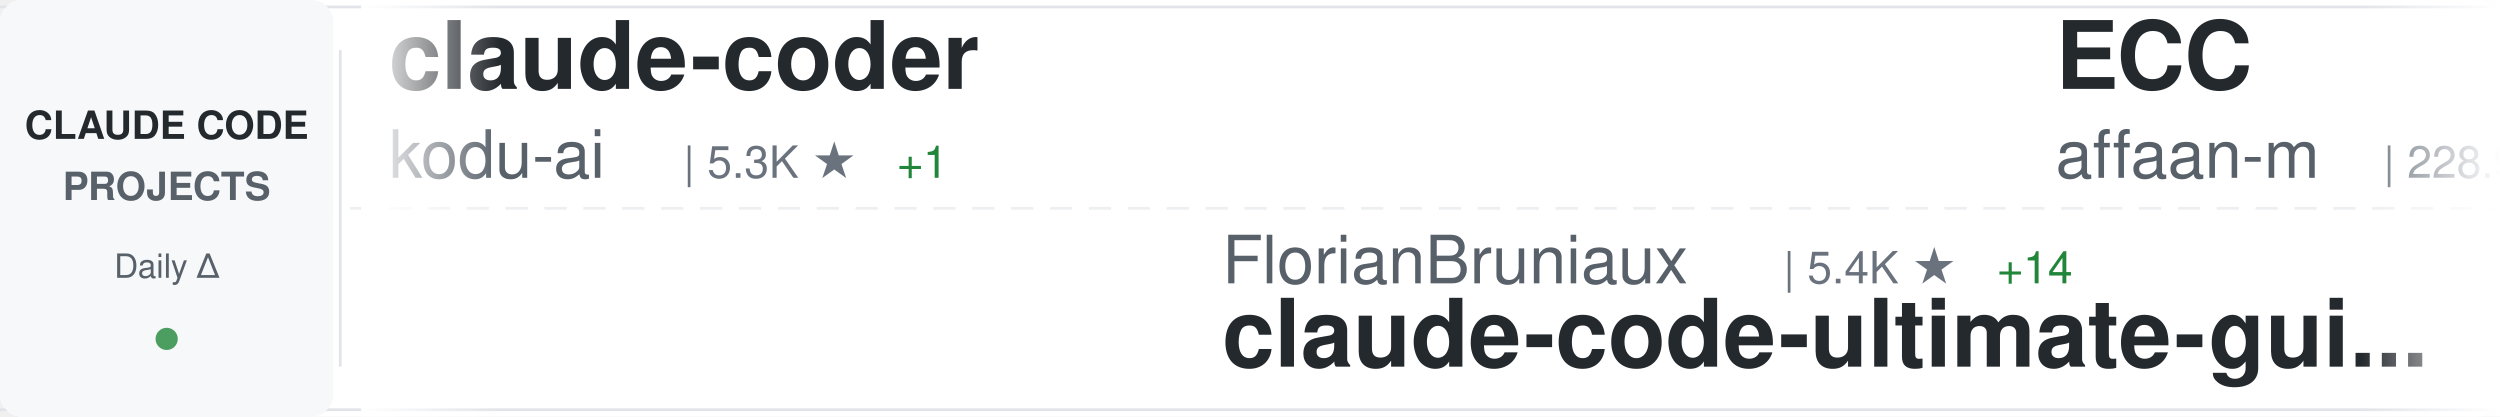
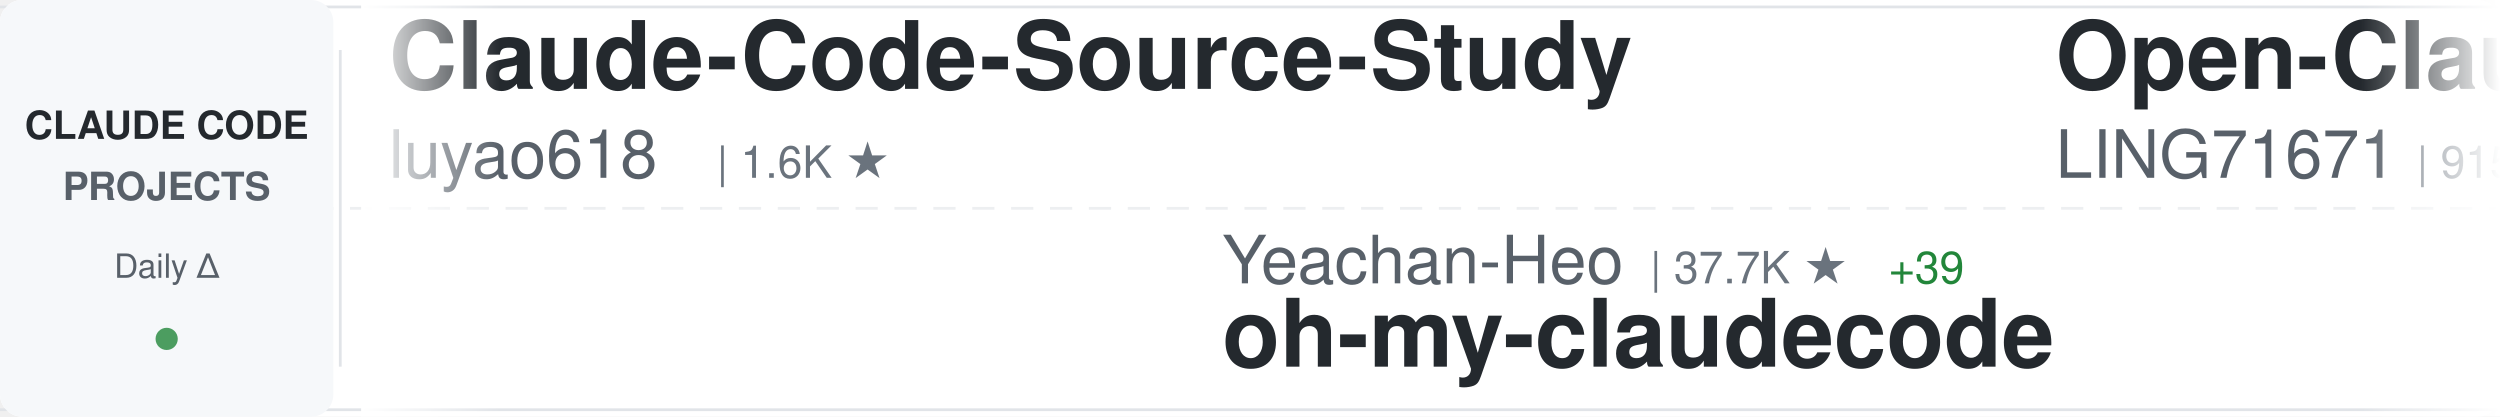
<svg xmlns="http://www.w3.org/2000/svg" width="900" height="150">
  <defs>
    <linearGradient id="awesomeLeftFade" x1="0%" y1="0%" x2="100%" y2="0%">
      <stop offset="0%" style="stop-color:#ffffff;stop-opacity:1" />
      <stop offset="100%" style="stop-color:#ffffff;stop-opacity:0" />
    </linearGradient>
    <linearGradient id="awesomeRightFade" x1="0%" y1="0%" x2="100%" y2="0%">
      <stop offset="0%" style="stop-color:#ffffff;stop-opacity:0" />
      <stop offset="100%" style="stop-color:#ffffff;stop-opacity:1" />
    </linearGradient>
  </defs>
  <rect width="900" height="150" fill="#ffffff" rx="8" />
  <rect x="0" y="2" width="900" height="1" fill="#e1e4e8" />
  <rect x="0" y="147" width="900" height="1" fill="#e1e4e8" />
  <line x1="0" y1="75" x2="900" y2="75" stroke="#e1e4e8" stroke-width="1" stroke-dasharray="8 6" opacity="0.6" />
  <rect x="0" y="0" width="120" height="150" fill="#f6f8fa" rx="8" />
  <text x="60" y="50" font-family="-apple-system, BlinkMacSystemFont, 'Segoe UI', Helvetica, Arial, sans-serif" font-size="14" font-weight="600" fill="#24292e" text-anchor="middle">CLAUDE CODE</text>
  <text x="60" y="72" font-family="-apple-system, BlinkMacSystemFont, 'Segoe UI', Helvetica, Arial, sans-serif" font-size="14" font-weight="600" fill="#586069" text-anchor="middle">PROJECTS</text>
  <text x="60" y="100" font-family="-apple-system, BlinkMacSystemFont, 'Segoe UI', Helvetica, Arial, sans-serif" font-size="12" font-weight="500" fill="#586069" text-anchor="middle">Daily Δ</text>
  <circle cx="60" cy="122" r="4" fill="#22863a" opacity="0.8" />
  <rect x="122" y="18" width="1" height="114" fill="#e1e4e8" />
  <clipPath id="awesomeTickerClip">
    <rect x="130" y="0" width="770" height="150" />
  </clipPath>
  <g clip-path="url(#awesomeTickerClip)">
    <g id="awesomeTickerItems">
      <animateTransform attributeName="transform" attributeType="XML" type="translate" from="0 0" to="-3000 0" dur="54s" repeatCount="indefinite" />
      <g transform="translate(0, 0)">
-         <text x="140" y="32" font-family="-apple-system, BlinkMacSystemFont, 'Segoe UI', Helvetica, Arial, sans-serif" font-size="34" font-weight="600" fill="#24292e">claude-coder</text>
-         <text x="140" y="64" font-family="-apple-system, BlinkMacSystemFont, 'Segoe UI', Helvetica, Arial, sans-serif" font-size="24" font-weight="400" fill="#586069">kodu-ai</text>
-         <text x="246" y="64" font-family="-apple-system, BlinkMacSystemFont, 'Segoe UI', Helvetica, Arial, sans-serif" font-size="16" font-weight="500" fill="#6a737d">| 5.3K ★</text>
-         <text x="323" y="64" font-family="-apple-system, BlinkMacSystemFont, 'Segoe UI', Helvetica, Arial, sans-serif" font-size="16" font-weight="500" fill="#22863a"> +1</text>
+         <text x="140" y="32" font-family="-apple-system, BlinkMacSystemFont, 'Segoe UI', Helvetica, Arial, sans-serif" font-size="34" font-weight="600" fill="#24292e">Claude-Code-Source-Study</text>
+         <text x="140" y="64" font-family="-apple-system, BlinkMacSystemFont, 'Segoe UI', Helvetica, Arial, sans-serif" font-size="24" font-weight="400" fill="#586069">luyao618</text>
+         <text x="258" y="64" font-family="-apple-system, BlinkMacSystemFont, 'Segoe UI', Helvetica, Arial, sans-serif" font-size="16" font-weight="500" fill="#6a737d">| 1.6K ★</text>
      </g>
      <g transform="translate(300, 0)">
-         <text x="140" y="102" font-family="-apple-system, BlinkMacSystemFont, 'Segoe UI', Helvetica, Arial, sans-serif" font-size="24" font-weight="400" fill="#586069">FlorianBruniaux</text>
-         <text x="342" y="102" font-family="-apple-system, BlinkMacSystemFont, 'Segoe UI', Helvetica, Arial, sans-serif" font-size="16" font-weight="500" fill="#6a737d">| 5.4K ★</text>
-         <text x="419" y="102" font-family="-apple-system, BlinkMacSystemFont, 'Segoe UI', Helvetica, Arial, sans-serif" font-size="16" font-weight="500" fill="#22863a"> +14</text>
-         <text x="140" y="132" font-family="-apple-system, BlinkMacSystemFont, 'Segoe UI', Helvetica, Arial, sans-serif" font-size="34" font-weight="600" fill="#24292e">claude-code-ultimate-gui...</text>
+         <text x="140" y="102" font-family="-apple-system, BlinkMacSystemFont, 'Segoe UI', Helvetica, Arial, sans-serif" font-size="24" font-weight="400" fill="#586069">Yeachan-Heo</text>
+         <text x="294" y="102" font-family="-apple-system, BlinkMacSystemFont, 'Segoe UI', Helvetica, Arial, sans-serif" font-size="16" font-weight="500" fill="#6a737d">| 37.7K ★</text>
+         <text x="380" y="102" font-family="-apple-system, BlinkMacSystemFont, 'Segoe UI', Helvetica, Arial, sans-serif" font-size="16" font-weight="500" fill="#22863a"> +39</text>
+         <text x="140" y="132" font-family="-apple-system, BlinkMacSystemFont, 'Segoe UI', Helvetica, Arial, sans-serif" font-size="34" font-weight="600" fill="#24292e">oh-my-claudecode</text>
      </g>
      <g transform="translate(600, 0)">
-         <text x="140" y="32" font-family="-apple-system, BlinkMacSystemFont, 'Segoe UI', Helvetica, Arial, sans-serif" font-size="34" font-weight="600" fill="#24292e">ECC</text>
-         <text x="140" y="64" font-family="-apple-system, BlinkMacSystemFont, 'Segoe UI', Helvetica, Arial, sans-serif" font-size="24" font-weight="400" fill="#586069">affaan-m</text>
-         <text x="258" y="64" font-family="-apple-system, BlinkMacSystemFont, 'Segoe UI', Helvetica, Arial, sans-serif" font-size="16" font-weight="500" fill="#6a737d">| 228.9K ★</text>
-         <text x="353" y="64" font-family="-apple-system, BlinkMacSystemFont, 'Segoe UI', Helvetica, Arial, sans-serif" font-size="16" font-weight="500" fill="#22863a"> +381</text>
+         <text x="140" y="32" font-family="-apple-system, BlinkMacSystemFont, 'Segoe UI', Helvetica, Arial, sans-serif" font-size="34" font-weight="600" fill="#24292e">Open-ClaudeCode</text>
+         <text x="140" y="64" font-family="-apple-system, BlinkMacSystemFont, 'Segoe UI', Helvetica, Arial, sans-serif" font-size="24" font-weight="400" fill="#586069">LING71671</text>
+         <text x="270" y="64" font-family="-apple-system, BlinkMacSystemFont, 'Segoe UI', Helvetica, Arial, sans-serif" font-size="16" font-weight="500" fill="#6a737d">| 915 ★</text>
+         <text x="338" y="64" font-family="-apple-system, BlinkMacSystemFont, 'Segoe UI', Helvetica, Arial, sans-serif" font-size="16" font-weight="500" fill="#22863a"> +2</text>
      </g>
      <g transform="translate(900, 0)">
-         <text x="140" y="102" font-family="-apple-system, BlinkMacSystemFont, 'Segoe UI', Helvetica, Arial, sans-serif" font-size="24" font-weight="400" fill="#586069">RichardAtCT</text>
-         <text x="294" y="102" font-family="-apple-system, BlinkMacSystemFont, 'Segoe UI', Helvetica, Arial, sans-serif" font-size="16" font-weight="500" fill="#6a737d">| 2.7K ★</text>
-         <text x="371" y="102" font-family="-apple-system, BlinkMacSystemFont, 'Segoe UI', Helvetica, Arial, sans-serif" font-size="16" font-weight="500" fill="#22863a"> +2</text>
-         <text x="140" y="132" font-family="-apple-system, BlinkMacSystemFont, 'Segoe UI', Helvetica, Arial, sans-serif" font-size="34" font-weight="600" fill="#24292e">claude-code-telegram</text>
+         <text x="140" y="102" font-family="-apple-system, BlinkMacSystemFont, 'Segoe UI', Helvetica, Arial, sans-serif" font-size="24" font-weight="400" fill="#586069">https-deeplearning-ai</text>
+         <text x="414" y="102" font-family="-apple-system, BlinkMacSystemFont, 'Segoe UI', Helvetica, Arial, sans-serif" font-size="16" font-weight="500" fill="#6a737d">| 533 ★</text>
+         <text x="140" y="132" font-family="-apple-system, BlinkMacSystemFont, 'Segoe UI', Helvetica, Arial, sans-serif" font-size="34" font-weight="600" fill="#24292e">sc-claude-code-files</text>
      </g>
      <g transform="translate(1200, 0)">
-         <text x="140" y="32" font-family="-apple-system, BlinkMacSystemFont, 'Segoe UI', Helvetica, Arial, sans-serif" font-size="34" font-weight="600" fill="#24292e">claude-code-proxy</text>
-         <text x="140" y="64" font-family="-apple-system, BlinkMacSystemFont, 'Segoe UI', Helvetica, Arial, sans-serif" font-size="24" font-weight="400" fill="#586069">fuergaosi233</text>
-         <text x="306" y="64" font-family="-apple-system, BlinkMacSystemFont, 'Segoe UI', Helvetica, Arial, sans-serif" font-size="16" font-weight="500" fill="#6a737d">| 2.7K ★</text>
-         <text x="383" y="64" font-family="-apple-system, BlinkMacSystemFont, 'Segoe UI', Helvetica, Arial, sans-serif" font-size="16" font-weight="500" fill="#22863a"> +2</text>
+         <text x="140" y="32" font-family="-apple-system, BlinkMacSystemFont, 'Segoe UI', Helvetica, Arial, sans-serif" font-size="34" font-weight="600" fill="#24292e">Dive-into-Claude-Code</text>
+         <text x="140" y="64" font-family="-apple-system, BlinkMacSystemFont, 'Segoe UI', Helvetica, Arial, sans-serif" font-size="24" font-weight="400" fill="#586069">VILA-Lab</text>
+         <text x="258" y="64" font-family="-apple-system, BlinkMacSystemFont, 'Segoe UI', Helvetica, Arial, sans-serif" font-size="16" font-weight="500" fill="#6a737d">| 1.9K ★</text>
+         <text x="335" y="64" font-family="-apple-system, BlinkMacSystemFont, 'Segoe UI', Helvetica, Arial, sans-serif" font-size="16" font-weight="500" fill="#22863a"> +12</text>
      </g>
      <g transform="translate(1500, 0)">
-         <text x="140" y="102" font-family="-apple-system, BlinkMacSystemFont, 'Segoe UI', Helvetica, Arial, sans-serif" font-size="24" font-weight="400" fill="#586069">alejandrobalderas</text>
-         <text x="366" y="102" font-family="-apple-system, BlinkMacSystemFont, 'Segoe UI', Helvetica, Arial, sans-serif" font-size="16" font-weight="500" fill="#6a737d">| 2.7K ★</text>
-         <text x="443" y="102" font-family="-apple-system, BlinkMacSystemFont, 'Segoe UI', Helvetica, Arial, sans-serif" font-size="16" font-weight="500" fill="#22863a"> +2</text>
-         <text x="140" y="132" font-family="-apple-system, BlinkMacSystemFont, 'Segoe UI', Helvetica, Arial, sans-serif" font-size="34" font-weight="600" fill="#24292e">claude-code-from-source</text>
+         <text x="140" y="102" font-family="-apple-system, BlinkMacSystemFont, 'Segoe UI', Helvetica, Arial, sans-serif" font-size="24" font-weight="400" fill="#586069">SeemSeam</text>
+         <text x="258" y="102" font-family="-apple-system, BlinkMacSystemFont, 'Segoe UI', Helvetica, Arial, sans-serif" font-size="16" font-weight="500" fill="#6a737d">| 3.2K ★</text>
+         <text x="335" y="102" font-family="-apple-system, BlinkMacSystemFont, 'Segoe UI', Helvetica, Arial, sans-serif" font-size="16" font-weight="500" fill="#22863a"> +10</text>
+         <text x="140" y="132" font-family="-apple-system, BlinkMacSystemFont, 'Segoe UI', Helvetica, Arial, sans-serif" font-size="34" font-weight="600" fill="#24292e">claude_codex_bridge</text>
      </g>
      <g transform="translate(1800, 0)">
-         <text x="140" y="32" font-family="-apple-system, BlinkMacSystemFont, 'Segoe UI', Helvetica, Arial, sans-serif" font-size="34" font-weight="600" fill="#24292e">claude-code-rust</text>
-         <text x="140" y="64" font-family="-apple-system, BlinkMacSystemFont, 'Segoe UI', Helvetica, Arial, sans-serif" font-size="24" font-weight="400" fill="#586069">lorryjovens-hub</text>
-         <text x="342" y="64" font-family="-apple-system, BlinkMacSystemFont, 'Segoe UI', Helvetica, Arial, sans-serif" font-size="16" font-weight="500" fill="#6a737d">| 1.7K ★</text>
-         <text x="419" y="64" font-family="-apple-system, BlinkMacSystemFont, 'Segoe UI', Helvetica, Arial, sans-serif" font-size="16" font-weight="500" fill="#22863a"> +2</text>
+         <text x="140" y="32" font-family="-apple-system, BlinkMacSystemFont, 'Segoe UI', Helvetica, Arial, sans-serif" font-size="34" font-weight="600" fill="#24292e">claude-code-base-action</text>
+         <text x="140" y="64" font-family="-apple-system, BlinkMacSystemFont, 'Segoe UI', Helvetica, Arial, sans-serif" font-size="24" font-weight="400" fill="#586069">anthropics</text>
+         <text x="282" y="64" font-family="-apple-system, BlinkMacSystemFont, 'Segoe UI', Helvetica, Arial, sans-serif" font-size="16" font-weight="500" fill="#6a737d">| 902 ★</text>
+         <text x="350" y="64" font-family="-apple-system, BlinkMacSystemFont, 'Segoe UI', Helvetica, Arial, sans-serif" font-size="16" font-weight="500" fill="#22863a"> +1</text>
      </g>
      <g transform="translate(2100, 0)">
-         <text x="140" y="102" font-family="-apple-system, BlinkMacSystemFont, 'Segoe UI', Helvetica, Arial, sans-serif" font-size="24" font-weight="400" fill="#586069">Alishahryar1</text>
-         <text x="306" y="102" font-family="-apple-system, BlinkMacSystemFont, 'Segoe UI', Helvetica, Arial, sans-serif" font-size="16" font-weight="500" fill="#6a737d">| 39.8K ★</text>
-         <text x="392" y="102" font-family="-apple-system, BlinkMacSystemFont, 'Segoe UI', Helvetica, Arial, sans-serif" font-size="16" font-weight="500" fill="#22863a"> +150</text>
-         <text x="140" y="132" font-family="-apple-system, BlinkMacSystemFont, 'Segoe UI', Helvetica, Arial, sans-serif" font-size="34" font-weight="600" fill="#24292e">free-claude-code</text>
+         <text x="140" y="102" font-family="-apple-system, BlinkMacSystemFont, 'Segoe UI', Helvetica, Arial, sans-serif" font-size="24" font-weight="400" fill="#586069">affaan-m</text>
+         <text x="258" y="102" font-family="-apple-system, BlinkMacSystemFont, 'Segoe UI', Helvetica, Arial, sans-serif" font-size="16" font-weight="500" fill="#6a737d">| 228.9K ★</text>
+         <text x="353" y="102" font-family="-apple-system, BlinkMacSystemFont, 'Segoe UI', Helvetica, Arial, sans-serif" font-size="16" font-weight="500" fill="#22863a"> +377</text>
+         <text x="140" y="132" font-family="-apple-system, BlinkMacSystemFont, 'Segoe UI', Helvetica, Arial, sans-serif" font-size="34" font-weight="600" fill="#24292e">ECC</text>
      </g>
      <g transform="translate(2400, 0)">
-         <text x="140" y="32" font-family="-apple-system, BlinkMacSystemFont, 'Segoe UI', Helvetica, Arial, sans-serif" font-size="34" font-weight="600" fill="#24292e">Claude-Code</text>
-         <text x="140" y="64" font-family="-apple-system, BlinkMacSystemFont, 'Segoe UI', Helvetica, Arial, sans-serif" font-size="24" font-weight="400" fill="#586069">OrcaWhisper</text>
-         <text x="294" y="64" font-family="-apple-system, BlinkMacSystemFont, 'Segoe UI', Helvetica, Arial, sans-serif" font-size="16" font-weight="500" fill="#6a737d">| 83 ★</text>
+         <text x="140" y="32" font-family="-apple-system, BlinkMacSystemFont, 'Segoe UI', Helvetica, Arial, sans-serif" font-size="34" font-weight="600" fill="#24292e">awesome-claude-code-suba...</text>
+         <text x="140" y="64" font-family="-apple-system, BlinkMacSystemFont, 'Segoe UI', Helvetica, Arial, sans-serif" font-size="24" font-weight="400" fill="#586069">VoltAgent</text>
+         <text x="270" y="64" font-family="-apple-system, BlinkMacSystemFont, 'Segoe UI', Helvetica, Arial, sans-serif" font-size="16" font-weight="500" fill="#6a737d">| 23.2K ★</text>
+         <text x="356" y="64" font-family="-apple-system, BlinkMacSystemFont, 'Segoe UI', Helvetica, Arial, sans-serif" font-size="16" font-weight="500" fill="#22863a"> +39</text>
      </g>
      <g transform="translate(2700, 0)">
-         <text x="140" y="102" font-family="-apple-system, BlinkMacSystemFont, 'Segoe UI', Helvetica, Arial, sans-serif" font-size="24" font-weight="400" fill="#586069">VILA-Lab</text>
-         <text x="258" y="102" font-family="-apple-system, BlinkMacSystemFont, 'Segoe UI', Helvetica, Arial, sans-serif" font-size="16" font-weight="500" fill="#6a737d">| 1.9K ★</text>
-         <text x="335" y="102" font-family="-apple-system, BlinkMacSystemFont, 'Segoe UI', Helvetica, Arial, sans-serif" font-size="16" font-weight="500" fill="#22863a"> +11</text>
-         <text x="140" y="132" font-family="-apple-system, BlinkMacSystemFont, 'Segoe UI', Helvetica, Arial, sans-serif" font-size="34" font-weight="600" fill="#24292e">Dive-into-Claude-Code</text>
+         <text x="140" y="102" font-family="-apple-system, BlinkMacSystemFont, 'Segoe UI', Helvetica, Arial, sans-serif" font-size="24" font-weight="400" fill="#586069">alirezarezvani</text>
+         <text x="330" y="102" font-family="-apple-system, BlinkMacSystemFont, 'Segoe UI', Helvetica, Arial, sans-serif" font-size="16" font-weight="500" fill="#6a737d">| 22.4K ★</text>
+         <text x="416" y="102" font-family="-apple-system, BlinkMacSystemFont, 'Segoe UI', Helvetica, Arial, sans-serif" font-size="16" font-weight="500" fill="#22863a"> +162</text>
+         <text x="140" y="132" font-family="-apple-system, BlinkMacSystemFont, 'Segoe UI', Helvetica, Arial, sans-serif" font-size="34" font-weight="600" fill="#24292e">claude-skills</text>
      </g>
      <g transform="translate(3000, 0)">
-         <text x="140" y="32" font-family="-apple-system, BlinkMacSystemFont, 'Segoe UI', Helvetica, Arial, sans-serif" font-size="34" font-weight="600" fill="#24292e">claude-coder</text>
-         <text x="140" y="64" font-family="-apple-system, BlinkMacSystemFont, 'Segoe UI', Helvetica, Arial, sans-serif" font-size="24" font-weight="400" fill="#586069">kodu-ai</text>
-         <text x="246" y="64" font-family="-apple-system, BlinkMacSystemFont, 'Segoe UI', Helvetica, Arial, sans-serif" font-size="16" font-weight="500" fill="#6a737d">| 5.3K ★</text>
-         <text x="323" y="64" font-family="-apple-system, BlinkMacSystemFont, 'Segoe UI', Helvetica, Arial, sans-serif" font-size="16" font-weight="500" fill="#22863a"> +1</text>
+         <text x="140" y="32" font-family="-apple-system, BlinkMacSystemFont, 'Segoe UI', Helvetica, Arial, sans-serif" font-size="34" font-weight="600" fill="#24292e">Claude-Code-Source-Study</text>
+         <text x="140" y="64" font-family="-apple-system, BlinkMacSystemFont, 'Segoe UI', Helvetica, Arial, sans-serif" font-size="24" font-weight="400" fill="#586069">luyao618</text>
+         <text x="258" y="64" font-family="-apple-system, BlinkMacSystemFont, 'Segoe UI', Helvetica, Arial, sans-serif" font-size="16" font-weight="500" fill="#6a737d">| 1.6K ★</text>
      </g>
      <g transform="translate(3300, 0)">
-         <text x="140" y="102" font-family="-apple-system, BlinkMacSystemFont, 'Segoe UI', Helvetica, Arial, sans-serif" font-size="24" font-weight="400" fill="#586069">FlorianBruniaux</text>
-         <text x="342" y="102" font-family="-apple-system, BlinkMacSystemFont, 'Segoe UI', Helvetica, Arial, sans-serif" font-size="16" font-weight="500" fill="#6a737d">| 5.4K ★</text>
-         <text x="419" y="102" font-family="-apple-system, BlinkMacSystemFont, 'Segoe UI', Helvetica, Arial, sans-serif" font-size="16" font-weight="500" fill="#22863a"> +14</text>
-         <text x="140" y="132" font-family="-apple-system, BlinkMacSystemFont, 'Segoe UI', Helvetica, Arial, sans-serif" font-size="34" font-weight="600" fill="#24292e">claude-code-ultimate-gui...</text>
+         <text x="140" y="102" font-family="-apple-system, BlinkMacSystemFont, 'Segoe UI', Helvetica, Arial, sans-serif" font-size="24" font-weight="400" fill="#586069">Yeachan-Heo</text>
+         <text x="294" y="102" font-family="-apple-system, BlinkMacSystemFont, 'Segoe UI', Helvetica, Arial, sans-serif" font-size="16" font-weight="500" fill="#6a737d">| 37.7K ★</text>
+         <text x="380" y="102" font-family="-apple-system, BlinkMacSystemFont, 'Segoe UI', Helvetica, Arial, sans-serif" font-size="16" font-weight="500" fill="#22863a"> +39</text>
+         <text x="140" y="132" font-family="-apple-system, BlinkMacSystemFont, 'Segoe UI', Helvetica, Arial, sans-serif" font-size="34" font-weight="600" fill="#24292e">oh-my-claudecode</text>
      </g>
      <g transform="translate(3600, 0)">
-         <text x="140" y="32" font-family="-apple-system, BlinkMacSystemFont, 'Segoe UI', Helvetica, Arial, sans-serif" font-size="34" font-weight="600" fill="#24292e">ECC</text>
-         <text x="140" y="64" font-family="-apple-system, BlinkMacSystemFont, 'Segoe UI', Helvetica, Arial, sans-serif" font-size="24" font-weight="400" fill="#586069">affaan-m</text>
-         <text x="258" y="64" font-family="-apple-system, BlinkMacSystemFont, 'Segoe UI', Helvetica, Arial, sans-serif" font-size="16" font-weight="500" fill="#6a737d">| 228.9K ★</text>
-         <text x="353" y="64" font-family="-apple-system, BlinkMacSystemFont, 'Segoe UI', Helvetica, Arial, sans-serif" font-size="16" font-weight="500" fill="#22863a"> +381</text>
+         <text x="140" y="32" font-family="-apple-system, BlinkMacSystemFont, 'Segoe UI', Helvetica, Arial, sans-serif" font-size="34" font-weight="600" fill="#24292e">Open-ClaudeCode</text>
+         <text x="140" y="64" font-family="-apple-system, BlinkMacSystemFont, 'Segoe UI', Helvetica, Arial, sans-serif" font-size="24" font-weight="400" fill="#586069">LING71671</text>
+         <text x="270" y="64" font-family="-apple-system, BlinkMacSystemFont, 'Segoe UI', Helvetica, Arial, sans-serif" font-size="16" font-weight="500" fill="#6a737d">| 915 ★</text>
+         <text x="338" y="64" font-family="-apple-system, BlinkMacSystemFont, 'Segoe UI', Helvetica, Arial, sans-serif" font-size="16" font-weight="500" fill="#22863a"> +2</text>
      </g>
      <g transform="translate(3900, 0)">
-         <text x="140" y="102" font-family="-apple-system, BlinkMacSystemFont, 'Segoe UI', Helvetica, Arial, sans-serif" font-size="24" font-weight="400" fill="#586069">RichardAtCT</text>
-         <text x="294" y="102" font-family="-apple-system, BlinkMacSystemFont, 'Segoe UI', Helvetica, Arial, sans-serif" font-size="16" font-weight="500" fill="#6a737d">| 2.7K ★</text>
-         <text x="371" y="102" font-family="-apple-system, BlinkMacSystemFont, 'Segoe UI', Helvetica, Arial, sans-serif" font-size="16" font-weight="500" fill="#22863a"> +2</text>
-         <text x="140" y="132" font-family="-apple-system, BlinkMacSystemFont, 'Segoe UI', Helvetica, Arial, sans-serif" font-size="34" font-weight="600" fill="#24292e">claude-code-telegram</text>
+         <text x="140" y="102" font-family="-apple-system, BlinkMacSystemFont, 'Segoe UI', Helvetica, Arial, sans-serif" font-size="24" font-weight="400" fill="#586069">https-deeplearning-ai</text>
+         <text x="414" y="102" font-family="-apple-system, BlinkMacSystemFont, 'Segoe UI', Helvetica, Arial, sans-serif" font-size="16" font-weight="500" fill="#6a737d">| 533 ★</text>
+         <text x="140" y="132" font-family="-apple-system, BlinkMacSystemFont, 'Segoe UI', Helvetica, Arial, sans-serif" font-size="34" font-weight="600" fill="#24292e">sc-claude-code-files</text>
      </g>
    </g>
  </g>
  <rect x="130" y="0" width="50" height="150" fill="url(#awesomeLeftFade)" />
  <rect x="850" y="0" width="50" height="150" fill="url(#awesomeRightFade)" />
</svg>
